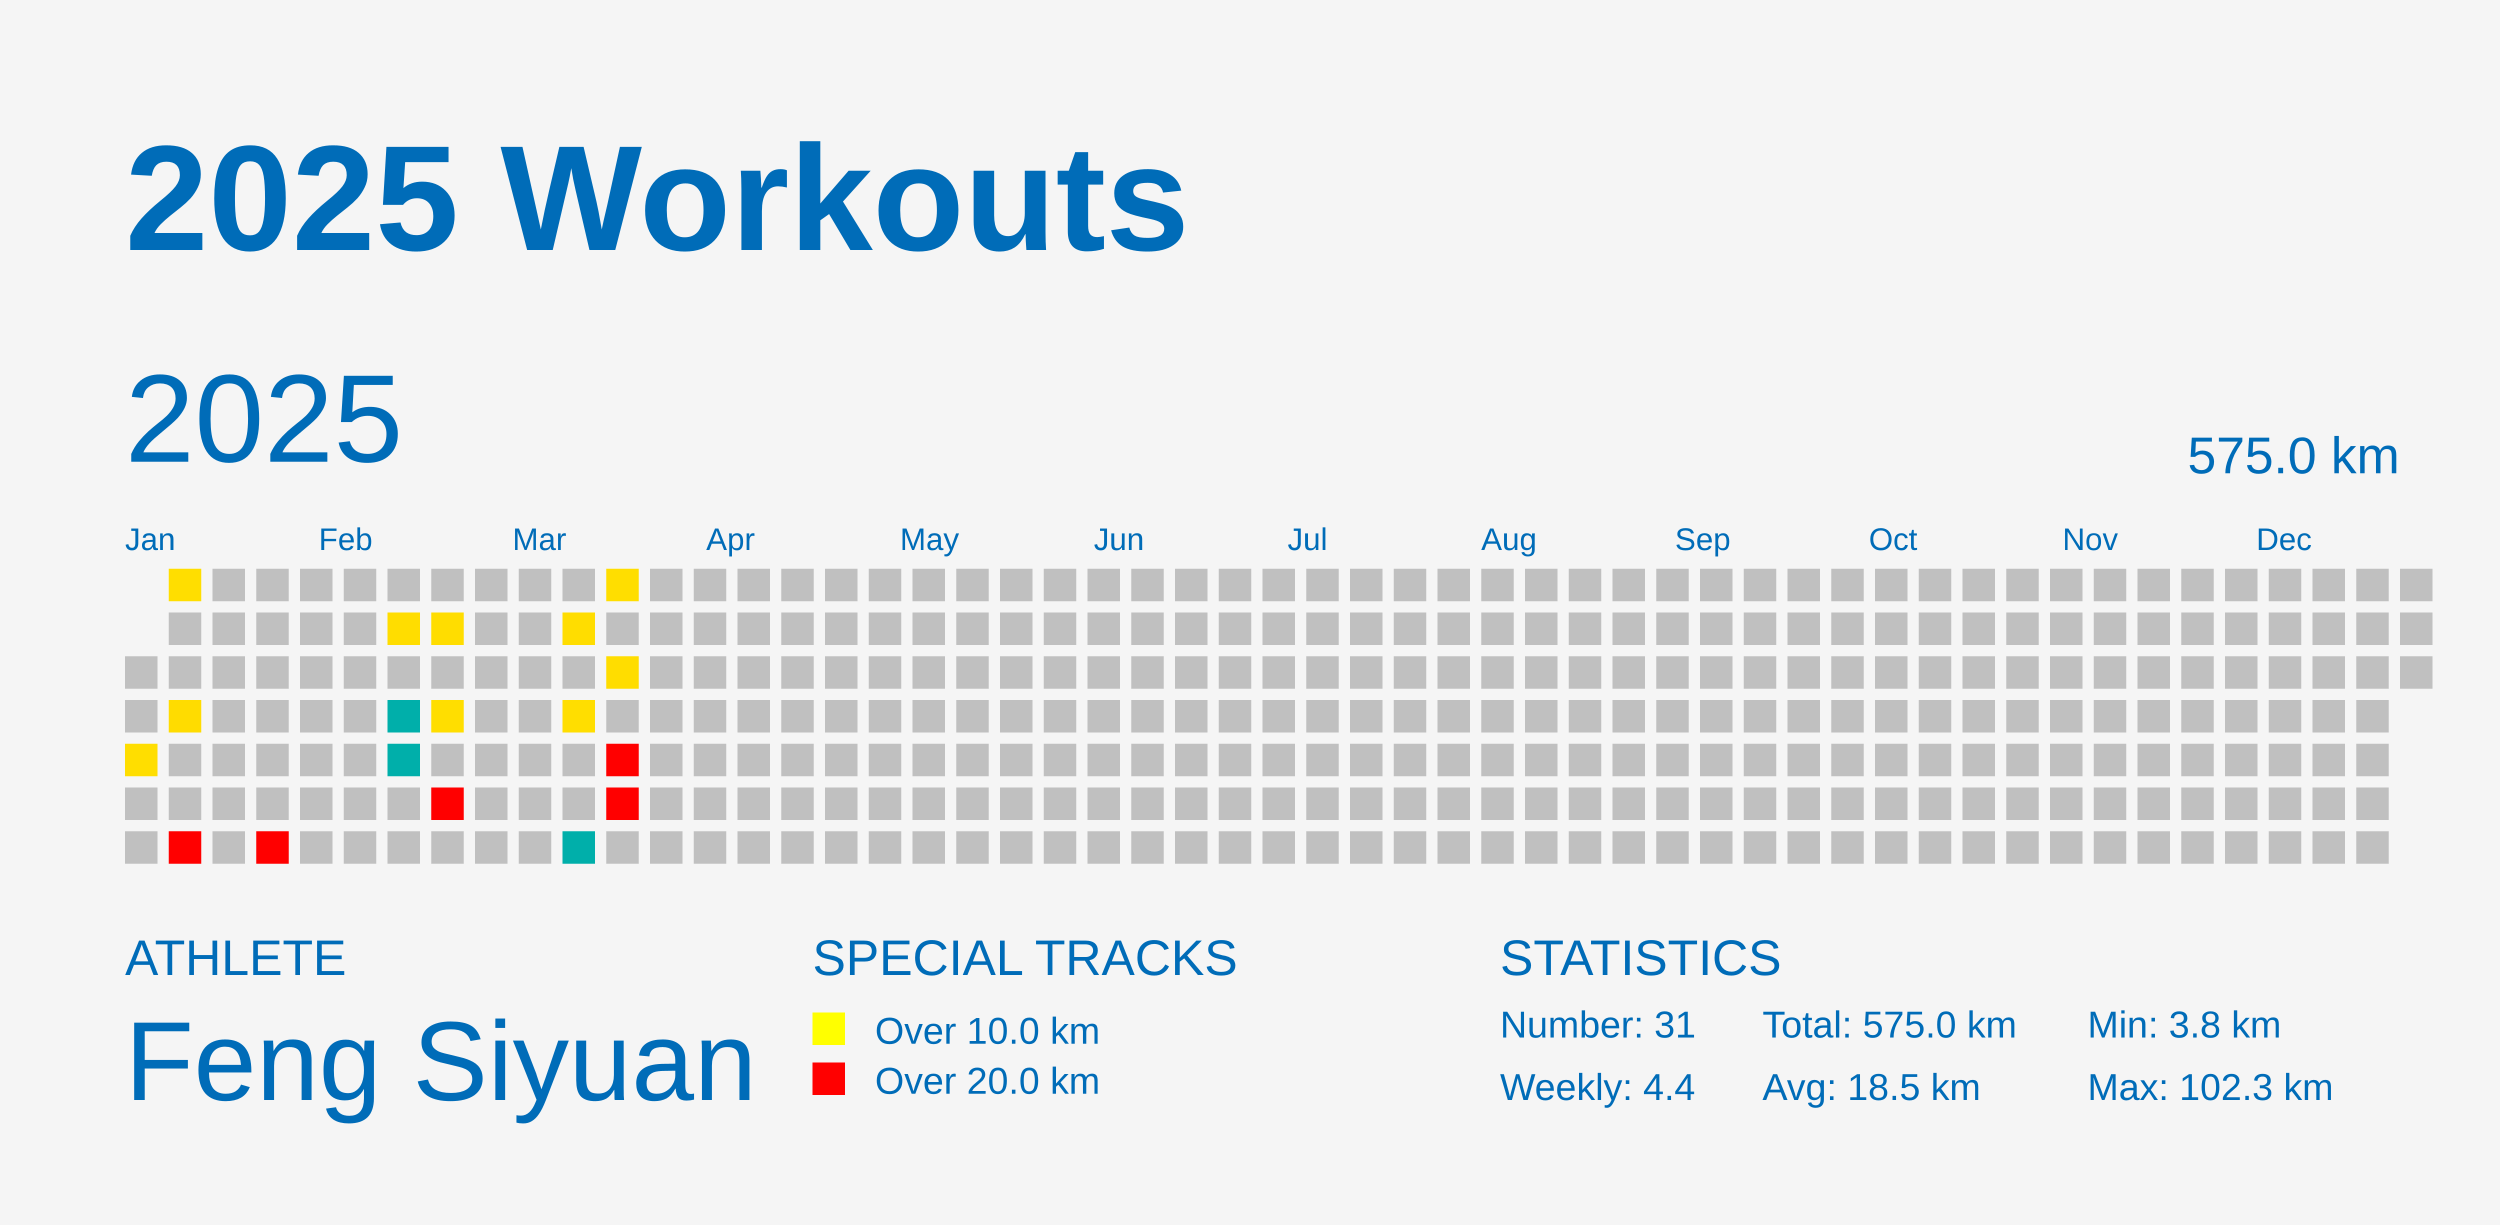
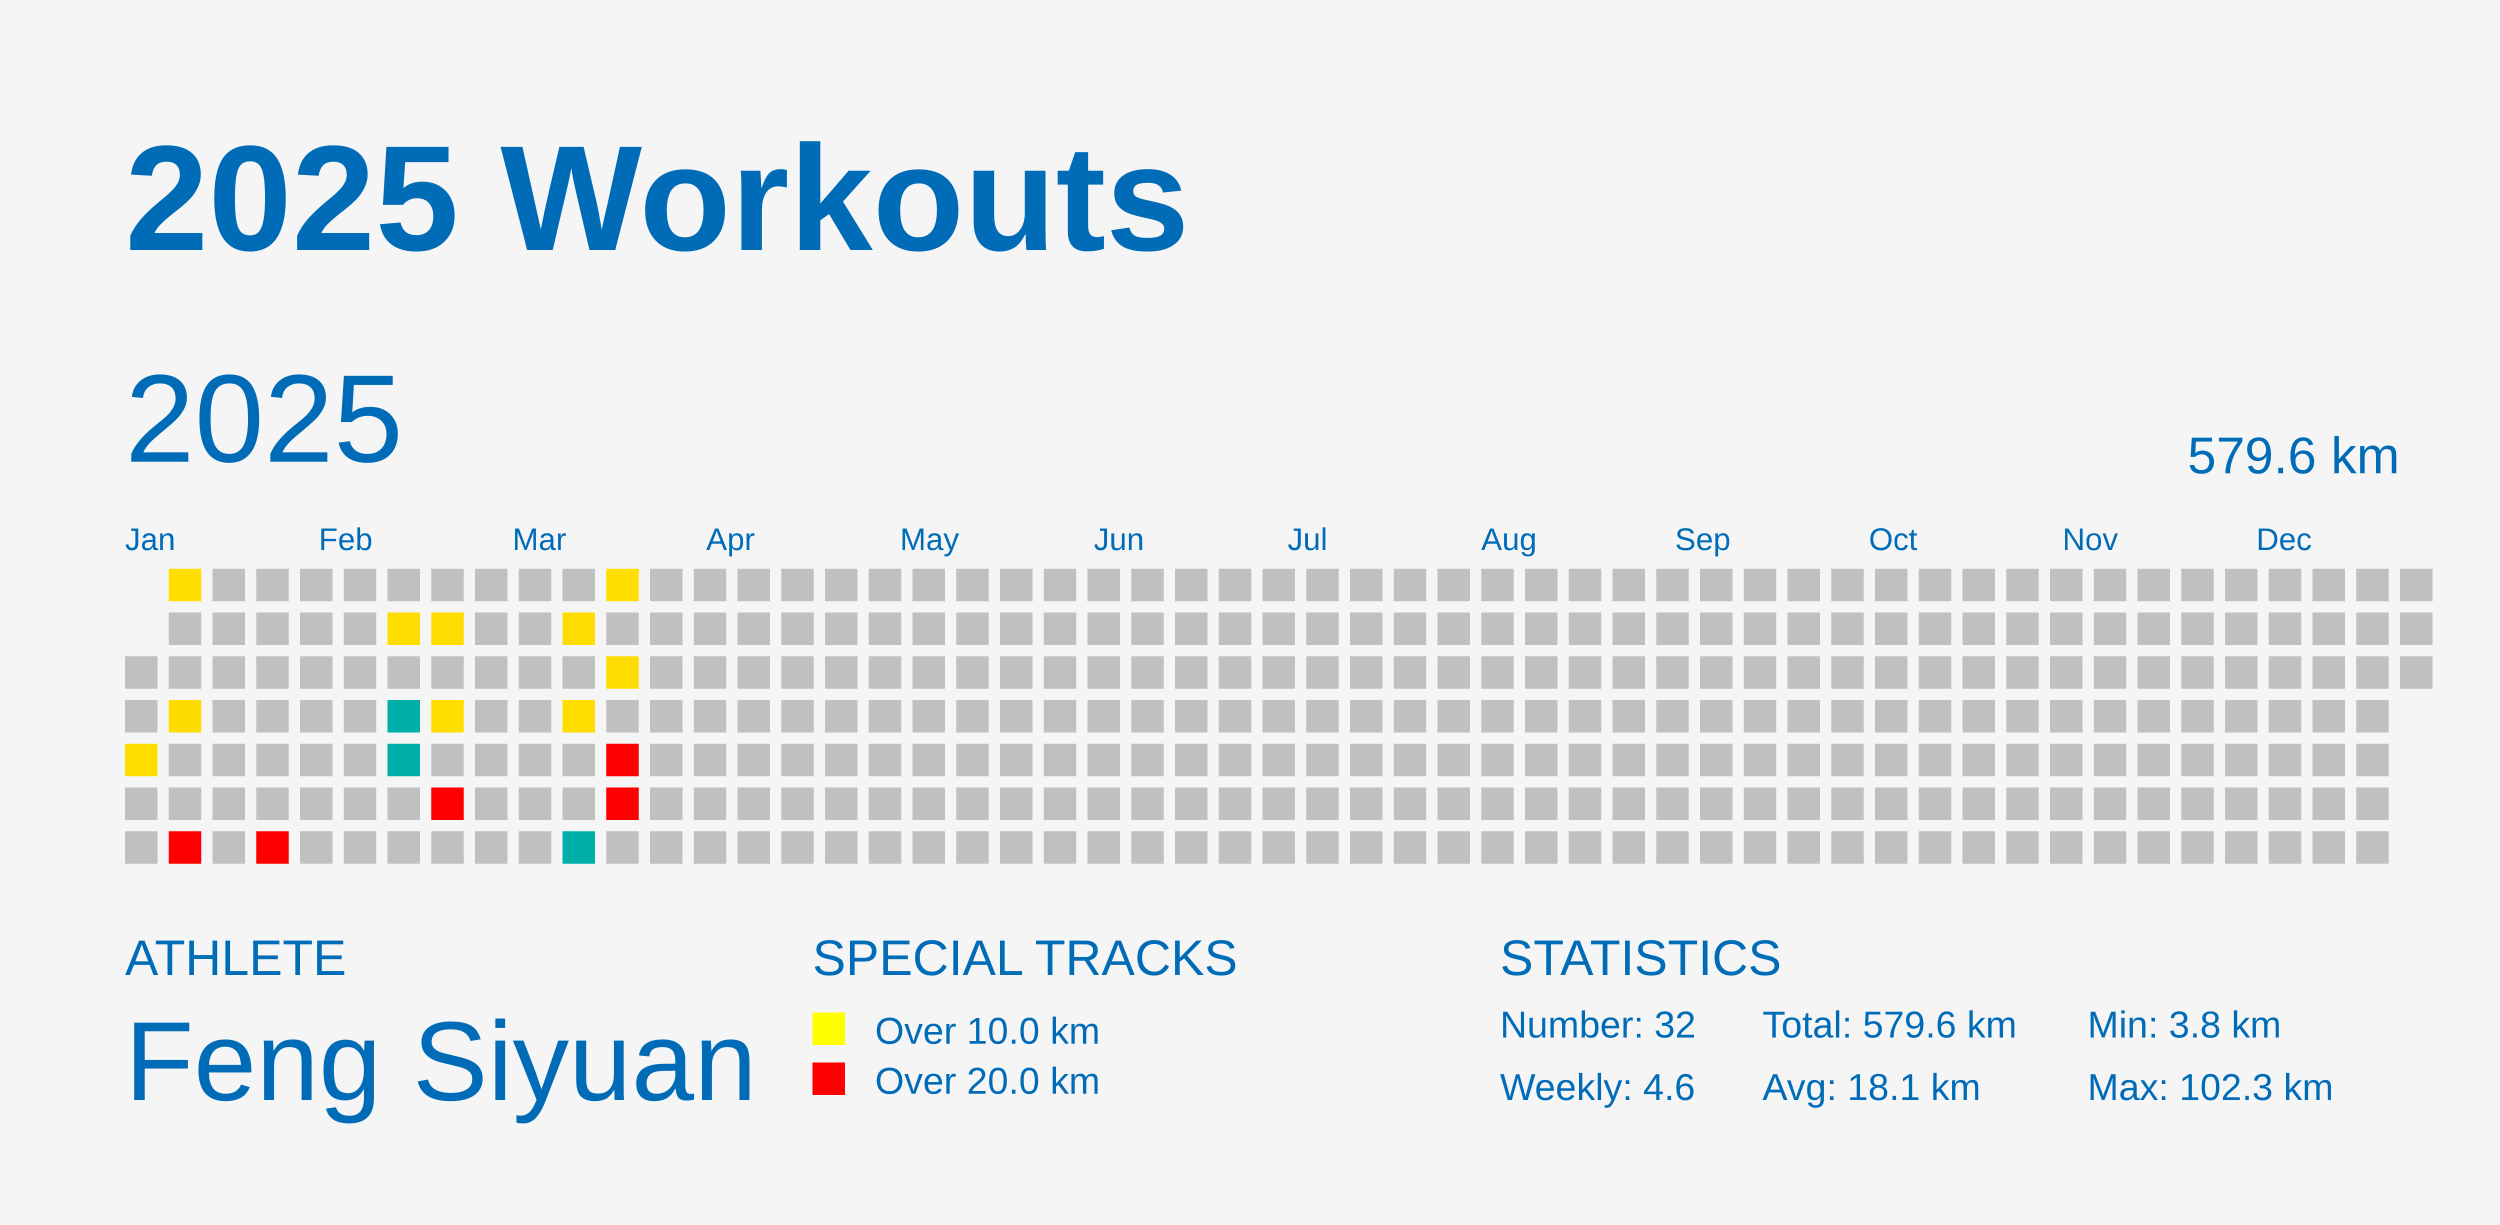
<svg xmlns="http://www.w3.org/2000/svg" baseProfile="full" height="98mm" version="1.1" viewBox="0,0,200,98" width="200mm">
  <defs />
  <rect fill="#f5f5f5" height="98" width="200" x="0" y="0" />
  <text fill="#006cb8" style="font-size:12px; font-family:Arial; font-weight:bold;" x="10" y="20">2025 Workouts</text>
  <text fill="#006cb8" style="font-size:4px; font-family:Arial" x="10" y="78">ATHLETE</text>
  <text fill="#006cb8" style="font-size:9px; font-family:Arial" x="10" y="88">Feng Siyuan</text>
  <text fill="#006cb8" style="font-size:4px; font-family:Arial" x="65" y="78">SPECIAL TRACKS</text>
  <rect fill="yellow" height="2.6" width="2.6" x="65" y="81" />
  <text fill="#006cb8" style="font-size:3px; font-family:Arial" x="70" y="83.5">Over 10.0 km</text>
  <rect fill="red" height="2.6" width="2.6" x="65" y="85" />
  <text fill="#006cb8" style="font-size:3px; font-family:Arial" x="70" y="87.5">Over 20.0 km</text>
  <text fill="#006cb8" style="font-size:4px; font-family:Arial" x="120" y="78">STATISTICS</text>
-   <text fill="#006cb8" style="font-size:3px; font-family:Arial" x="120" y="83">Number: 31</text>
-   <text fill="#006cb8" style="font-size:3px; font-family:Arial" x="120" y="88">Weekly: 4.4</text>
-   <text fill="#006cb8" style="font-size:3px; font-family:Arial" x="141" y="83">Total: 575.0 km</text>
-   <text fill="#006cb8" style="font-size:3px; font-family:Arial" x="141" y="88">Avg: 18.5 km</text>
+   <text fill="#006cb8" style="font-size:3px; font-family:Arial" x="120" y="83">Number: 32</text>
+   <text fill="#006cb8" style="font-size:3px; font-family:Arial" x="120" y="88">Weekly: 4.6</text>
+   <text fill="#006cb8" style="font-size:3px; font-family:Arial" x="141" y="83">Total: 579.6 km</text>
+   <text fill="#006cb8" style="font-size:3px; font-family:Arial" x="141" y="88">Avg: 18.1 km</text>
  <text fill="#006cb8" style="font-size:3px; font-family:Arial" x="167" y="83">Min: 3.8 km</text>
  <text fill="#006cb8" style="font-size:3px; font-family:Arial" x="167" y="88">Max: 102.3 km</text>
  <text dominant-baseline="hanging" fill="#006cb8" style="font-size:10.0px; font-family:Arial;" x="10" y="30">2025</text>
-   <text dominant-baseline="hanging" fill="#006cb8" style="font-size:4.125px; font-family:Arial;" x="175" y="35">575.0 km</text>
+   <text dominant-baseline="hanging" fill="#006cb8" style="font-size:4.125px; font-family:Arial;" x="175" y="35">579.6 km</text>
  <text fill="#006cb8" style="font-size:2.5px; font-family:Arial" x="10.0" y="44">Jan</text>
  <text fill="#006cb8" style="font-size:2.5px; font-family:Arial" x="25.5" y="44">Feb</text>
  <text fill="#006cb8" style="font-size:2.5px; font-family:Arial" x="41.0" y="44">Mar</text>
  <text fill="#006cb8" style="font-size:2.5px; font-family:Arial" x="56.5" y="44">Apr</text>
  <text fill="#006cb8" style="font-size:2.5px; font-family:Arial" x="72.0" y="44">May</text>
  <text fill="#006cb8" style="font-size:2.5px; font-family:Arial" x="87.5" y="44">Jun</text>
  <text fill="#006cb8" style="font-size:2.5px; font-family:Arial" x="103.0" y="44">Jul</text>
  <text fill="#006cb8" style="font-size:2.5px; font-family:Arial" x="118.5" y="44">Aug</text>
  <text fill="#006cb8" style="font-size:2.5px; font-family:Arial" x="134.0" y="44">Sep</text>
  <text fill="#006cb8" style="font-size:2.5px; font-family:Arial" x="149.5" y="44">Oct</text>
  <text fill="#006cb8" style="font-size:2.5px; font-family:Arial" x="165.0" y="44">Nov</text>
  <text fill="#006cb8" style="font-size:2.5px; font-family:Arial" x="180.5" y="44">Dec</text>
  <rect fill="#C0C0C0" height="2.6" width="2.6" x="10.0" y="52.5" />
  <rect fill="#C0C0C0" height="2.6" width="2.6" x="10.0" y="56.0" />
  <rect fill="#ffde00" height="2.6" width="2.6" x="10.0" y="59.5" />
  <rect fill="#C0C0C0" height="2.6" width="2.6" x="10.0" y="63.0" />
  <rect fill="#C0C0C0" height="2.6" width="2.6" x="10.0" y="66.5" />
  <rect fill="#ffde00" height="2.6" width="2.6" x="13.5" y="45.5" />
  <rect fill="#C0C0C0" height="2.6" width="2.6" x="13.5" y="49.0" />
  <rect fill="#C0C0C0" height="2.6" width="2.6" x="13.5" y="52.5" />
  <rect fill="#ffdc00" height="2.6" width="2.6" x="13.5" y="56.0" />
  <rect fill="#C0C0C0" height="2.6" width="2.6" x="13.5" y="59.5" />
  <rect fill="#C0C0C0" height="2.6" width="2.6" x="13.5" y="63.0" />
  <rect fill="red" height="2.6" width="2.6" x="13.5" y="66.5" />
  <rect fill="#C0C0C0" height="2.6" width="2.6" x="17.0" y="45.5" />
  <rect fill="#C0C0C0" height="2.6" width="2.6" x="17.0" y="49.0" />
  <rect fill="#C0C0C0" height="2.6" width="2.6" x="17.0" y="52.5" />
  <rect fill="#C0C0C0" height="2.6" width="2.6" x="17.0" y="56.0" />
  <rect fill="#C0C0C0" height="2.6" width="2.6" x="17.0" y="59.5" />
  <rect fill="#C0C0C0" height="2.6" width="2.6" x="17.0" y="63.0" />
  <rect fill="#C0C0C0" height="2.6" width="2.6" x="17.0" y="66.5" />
  <rect fill="#C0C0C0" height="2.6" width="2.6" x="20.5" y="45.5" />
  <rect fill="#C0C0C0" height="2.6" width="2.6" x="20.5" y="49.0" />
  <rect fill="#C0C0C0" height="2.6" width="2.6" x="20.5" y="52.5" />
  <rect fill="#C0C0C0" height="2.6" width="2.6" x="20.5" y="56.0" />
  <rect fill="#C0C0C0" height="2.6" width="2.6" x="20.5" y="59.5" />
  <rect fill="#C0C0C0" height="2.6" width="2.6" x="20.5" y="63.0" />
  <rect fill="red" height="2.6" width="2.6" x="20.5" y="66.5" />
  <rect fill="#C0C0C0" height="2.6" width="2.6" x="24.0" y="45.5" />
  <rect fill="#C0C0C0" height="2.6" width="2.6" x="24.0" y="49.0" />
  <rect fill="#C0C0C0" height="2.6" width="2.6" x="24.0" y="52.5" />
  <rect fill="#C0C0C0" height="2.6" width="2.6" x="24.0" y="56.0" />
  <rect fill="#C0C0C0" height="2.6" width="2.6" x="24.0" y="59.5" />
  <rect fill="#C0C0C0" height="2.6" width="2.6" x="24.0" y="63.0" />
  <rect fill="#C0C0C0" height="2.6" width="2.6" x="24.0" y="66.5" />
  <rect fill="#C0C0C0" height="2.6" width="2.6" x="27.5" y="45.5" />
  <rect fill="#C0C0C0" height="2.6" width="2.6" x="27.5" y="49.0" />
  <rect fill="#C0C0C0" height="2.6" width="2.6" x="27.5" y="52.5" />
  <rect fill="#C0C0C0" height="2.6" width="2.6" x="27.5" y="56.0" />
  <rect fill="#C0C0C0" height="2.6" width="2.6" x="27.5" y="59.5" />
  <rect fill="#C0C0C0" height="2.6" width="2.6" x="27.5" y="63.0" />
  <rect fill="#C0C0C0" height="2.6" width="2.6" x="27.5" y="66.5" />
  <rect fill="#C0C0C0" height="2.6" width="2.6" x="31.0" y="45.5" />
  <rect fill="#ffdd00" height="2.6" width="2.6" x="31.0" y="49.0" />
  <rect fill="#C0C0C0" height="2.6" width="2.6" x="31.0" y="52.5" />
  <rect fill="#00afaa" height="2.6" width="2.6" x="31.0" y="56.0" />
  <rect fill="#00afaa" height="2.6" width="2.6" x="31.0" y="59.5" />
  <rect fill="#C0C0C0" height="2.6" width="2.6" x="31.0" y="63.0" />
  <rect fill="#C0C0C0" height="2.6" width="2.6" x="31.0" y="66.5" />
  <rect fill="#C0C0C0" height="2.6" width="2.6" x="34.5" y="45.5" />
  <rect fill="#ffdd00" height="2.6" width="2.6" x="34.5" y="49.0" />
  <rect fill="#C0C0C0" height="2.6" width="2.6" x="34.5" y="52.5" />
  <rect fill="#ffde00" height="2.6" width="2.6" x="34.5" y="56.0" />
  <rect fill="#C0C0C0" height="2.6" width="2.6" x="34.5" y="59.5" />
  <rect fill="red" height="2.6" width="2.6" x="34.5" y="63.0" />
  <rect fill="#C0C0C0" height="2.6" width="2.6" x="34.5" y="66.5" />
  <rect fill="#C0C0C0" height="2.6" width="2.6" x="38.0" y="45.5" />
  <rect fill="#C0C0C0" height="2.6" width="2.6" x="38.0" y="49.0" />
  <rect fill="#C0C0C0" height="2.6" width="2.6" x="38.0" y="52.5" />
  <rect fill="#C0C0C0" height="2.6" width="2.6" x="38.0" y="56.0" />
  <rect fill="#C0C0C0" height="2.6" width="2.6" x="38.0" y="59.5" />
  <rect fill="#C0C0C0" height="2.6" width="2.6" x="38.0" y="63.0" />
  <rect fill="#C0C0C0" height="2.6" width="2.6" x="38.0" y="66.5" />
  <rect fill="#C0C0C0" height="2.6" width="2.6" x="41.5" y="45.5" />
  <rect fill="#C0C0C0" height="2.6" width="2.6" x="41.5" y="49.0" />
  <rect fill="#C0C0C0" height="2.6" width="2.6" x="41.5" y="52.5" />
  <rect fill="#C0C0C0" height="2.6" width="2.6" x="41.5" y="56.0" />
  <rect fill="#C0C0C0" height="2.6" width="2.6" x="41.5" y="59.5" />
  <rect fill="#C0C0C0" height="2.6" width="2.6" x="41.5" y="63.0" />
  <rect fill="#C0C0C0" height="2.6" width="2.6" x="41.5" y="66.5" />
  <rect fill="#C0C0C0" height="2.6" width="2.6" x="45.0" y="45.5" />
  <rect fill="#ffdd00" height="2.6" width="2.6" x="45.0" y="49.0" />
  <rect fill="#C0C0C0" height="2.6" width="2.6" x="45.0" y="52.5" />
  <rect fill="#ffde00" height="2.6" width="2.6" x="45.0" y="56.0" />
  <rect fill="#C0C0C0" height="2.6" width="2.6" x="45.0" y="59.5" />
  <rect fill="#C0C0C0" height="2.6" width="2.6" x="45.0" y="63.0" />
  <rect fill="#00afaa" height="2.6" width="2.6" x="45.0" y="66.5" />
  <rect fill="#ffde00" height="2.6" width="2.6" x="48.5" y="45.5" />
  <rect fill="#C0C0C0" height="2.6" width="2.6" x="48.5" y="49.0" />
  <rect fill="#ffdd00" height="2.6" width="2.6" x="48.5" y="52.5" />
  <rect fill="#C0C0C0" height="2.6" width="2.6" x="48.5" y="56.0" />
  <rect fill="red" height="2.6" width="2.6" x="48.5" y="59.5" />
  <rect fill="red" height="2.6" width="2.6" x="48.5" y="63.0" />
  <rect fill="#C0C0C0" height="2.6" width="2.6" x="48.5" y="66.5" />
  <rect fill="#C0C0C0" height="2.6" width="2.6" x="52.0" y="45.5" />
  <rect fill="#C0C0C0" height="2.6" width="2.6" x="52.0" y="49.0" />
  <rect fill="#C0C0C0" height="2.6" width="2.6" x="52.0" y="52.5" />
  <rect fill="#C0C0C0" height="2.6" width="2.6" x="52.0" y="56.0" />
  <rect fill="#C0C0C0" height="2.6" width="2.6" x="52.0" y="59.5" />
  <rect fill="#C0C0C0" height="2.6" width="2.6" x="52.0" y="63.0" />
  <rect fill="#C0C0C0" height="2.6" width="2.6" x="52.0" y="66.5" />
  <rect fill="#C0C0C0" height="2.6" width="2.6" x="55.5" y="45.5" />
  <rect fill="#C0C0C0" height="2.6" width="2.6" x="55.5" y="49.0" />
  <rect fill="#C0C0C0" height="2.6" width="2.6" x="55.5" y="52.5" />
  <rect fill="#C0C0C0" height="2.6" width="2.6" x="55.5" y="56.0" />
  <rect fill="#C0C0C0" height="2.6" width="2.6" x="55.5" y="59.5" />
  <rect fill="#C0C0C0" height="2.6" width="2.6" x="55.5" y="63.0" />
  <rect fill="#C0C0C0" height="2.6" width="2.6" x="55.5" y="66.5" />
  <rect fill="#C0C0C0" height="2.6" width="2.6" x="59.0" y="45.5" />
  <rect fill="#C0C0C0" height="2.6" width="2.6" x="59.0" y="49.0" />
  <rect fill="#C0C0C0" height="2.6" width="2.6" x="59.0" y="52.5" />
  <rect fill="#C0C0C0" height="2.6" width="2.6" x="59.0" y="56.0" />
  <rect fill="#C0C0C0" height="2.6" width="2.6" x="59.0" y="59.5" />
  <rect fill="#C0C0C0" height="2.6" width="2.6" x="59.0" y="63.0" />
  <rect fill="#C0C0C0" height="2.6" width="2.6" x="59.0" y="66.5" />
  <rect fill="#C0C0C0" height="2.6" width="2.6" x="62.5" y="45.5" />
  <rect fill="#C0C0C0" height="2.6" width="2.6" x="62.5" y="49.0" />
  <rect fill="#C0C0C0" height="2.6" width="2.6" x="62.5" y="52.5" />
  <rect fill="#C0C0C0" height="2.6" width="2.6" x="62.5" y="56.0" />
  <rect fill="#C0C0C0" height="2.6" width="2.6" x="62.5" y="59.5" />
  <rect fill="#C0C0C0" height="2.6" width="2.6" x="62.5" y="63.0" />
  <rect fill="#C0C0C0" height="2.6" width="2.6" x="62.5" y="66.5" />
  <rect fill="#C0C0C0" height="2.6" width="2.6" x="66.0" y="45.5" />
  <rect fill="#C0C0C0" height="2.6" width="2.6" x="66.0" y="49.0" />
  <rect fill="#C0C0C0" height="2.6" width="2.6" x="66.0" y="52.5" />
  <rect fill="#C0C0C0" height="2.6" width="2.6" x="66.0" y="56.0" />
  <rect fill="#C0C0C0" height="2.6" width="2.6" x="66.0" y="59.5" />
  <rect fill="#C0C0C0" height="2.6" width="2.6" x="66.0" y="63.0" />
  <rect fill="#C0C0C0" height="2.6" width="2.6" x="66.0" y="66.5" />
  <rect fill="#C0C0C0" height="2.6" width="2.6" x="69.5" y="45.5" />
  <rect fill="#C0C0C0" height="2.6" width="2.6" x="69.5" y="49.0" />
  <rect fill="#C0C0C0" height="2.6" width="2.6" x="69.5" y="52.5" />
  <rect fill="#C0C0C0" height="2.6" width="2.6" x="69.5" y="56.0" />
  <rect fill="#C0C0C0" height="2.6" width="2.6" x="69.5" y="59.5" />
  <rect fill="#C0C0C0" height="2.6" width="2.6" x="69.5" y="63.0" />
  <rect fill="#C0C0C0" height="2.6" width="2.6" x="69.5" y="66.5" />
  <rect fill="#C0C0C0" height="2.6" width="2.6" x="73.0" y="45.5" />
  <rect fill="#C0C0C0" height="2.6" width="2.6" x="73.0" y="49.0" />
  <rect fill="#C0C0C0" height="2.6" width="2.6" x="73.0" y="52.5" />
  <rect fill="#C0C0C0" height="2.6" width="2.6" x="73.0" y="56.0" />
  <rect fill="#C0C0C0" height="2.6" width="2.6" x="73.0" y="59.5" />
  <rect fill="#C0C0C0" height="2.6" width="2.6" x="73.0" y="63.0" />
  <rect fill="#C0C0C0" height="2.6" width="2.6" x="73.0" y="66.5" />
  <rect fill="#C0C0C0" height="2.6" width="2.6" x="76.5" y="45.5" />
  <rect fill="#C0C0C0" height="2.6" width="2.6" x="76.5" y="49.0" />
  <rect fill="#C0C0C0" height="2.6" width="2.6" x="76.5" y="52.5" />
  <rect fill="#C0C0C0" height="2.6" width="2.6" x="76.5" y="56.0" />
  <rect fill="#C0C0C0" height="2.6" width="2.6" x="76.5" y="59.5" />
  <rect fill="#C0C0C0" height="2.6" width="2.6" x="76.5" y="63.0" />
  <rect fill="#C0C0C0" height="2.6" width="2.6" x="76.5" y="66.5" />
  <rect fill="#C0C0C0" height="2.6" width="2.6" x="80.0" y="45.5" />
  <rect fill="#C0C0C0" height="2.6" width="2.6" x="80.0" y="49.0" />
  <rect fill="#C0C0C0" height="2.6" width="2.6" x="80.0" y="52.5" />
  <rect fill="#C0C0C0" height="2.6" width="2.6" x="80.0" y="56.0" />
  <rect fill="#C0C0C0" height="2.6" width="2.6" x="80.0" y="59.5" />
  <rect fill="#C0C0C0" height="2.6" width="2.6" x="80.0" y="63.0" />
  <rect fill="#C0C0C0" height="2.6" width="2.6" x="80.0" y="66.5" />
  <rect fill="#C0C0C0" height="2.6" width="2.6" x="83.5" y="45.5" />
  <rect fill="#C0C0C0" height="2.6" width="2.6" x="83.5" y="49.0" />
  <rect fill="#C0C0C0" height="2.6" width="2.6" x="83.5" y="52.5" />
  <rect fill="#C0C0C0" height="2.6" width="2.6" x="83.5" y="56.0" />
  <rect fill="#C0C0C0" height="2.6" width="2.6" x="83.5" y="59.5" />
  <rect fill="#C0C0C0" height="2.6" width="2.6" x="83.5" y="63.0" />
  <rect fill="#C0C0C0" height="2.6" width="2.6" x="83.5" y="66.5" />
  <rect fill="#C0C0C0" height="2.6" width="2.6" x="87.0" y="45.5" />
  <rect fill="#C0C0C0" height="2.6" width="2.6" x="87.0" y="49.0" />
  <rect fill="#C0C0C0" height="2.6" width="2.6" x="87.0" y="52.5" />
  <rect fill="#C0C0C0" height="2.6" width="2.6" x="87.0" y="56.0" />
  <rect fill="#C0C0C0" height="2.6" width="2.6" x="87.0" y="59.5" />
  <rect fill="#C0C0C0" height="2.6" width="2.6" x="87.0" y="63.0" />
  <rect fill="#C0C0C0" height="2.6" width="2.6" x="87.0" y="66.5" />
  <rect fill="#C0C0C0" height="2.6" width="2.6" x="90.5" y="45.5" />
  <rect fill="#C0C0C0" height="2.6" width="2.6" x="90.5" y="49.0" />
  <rect fill="#C0C0C0" height="2.6" width="2.6" x="90.5" y="52.5" />
  <rect fill="#C0C0C0" height="2.6" width="2.6" x="90.5" y="56.0" />
  <rect fill="#C0C0C0" height="2.6" width="2.6" x="90.5" y="59.5" />
  <rect fill="#C0C0C0" height="2.6" width="2.6" x="90.5" y="63.0" />
  <rect fill="#C0C0C0" height="2.6" width="2.6" x="90.5" y="66.5" />
  <rect fill="#C0C0C0" height="2.6" width="2.6" x="94.0" y="45.5" />
  <rect fill="#C0C0C0" height="2.6" width="2.6" x="94.0" y="49.0" />
  <rect fill="#C0C0C0" height="2.6" width="2.6" x="94.0" y="52.5" />
  <rect fill="#C0C0C0" height="2.6" width="2.6" x="94.0" y="56.0" />
  <rect fill="#C0C0C0" height="2.6" width="2.6" x="94.0" y="59.5" />
  <rect fill="#C0C0C0" height="2.6" width="2.6" x="94.0" y="63.0" />
  <rect fill="#C0C0C0" height="2.6" width="2.6" x="94.0" y="66.5" />
  <rect fill="#C0C0C0" height="2.6" width="2.6" x="97.5" y="45.5" />
  <rect fill="#C0C0C0" height="2.6" width="2.6" x="97.5" y="49.0" />
  <rect fill="#C0C0C0" height="2.6" width="2.6" x="97.5" y="52.5" />
  <rect fill="#C0C0C0" height="2.6" width="2.6" x="97.5" y="56.0" />
  <rect fill="#C0C0C0" height="2.6" width="2.6" x="97.5" y="59.5" />
  <rect fill="#C0C0C0" height="2.6" width="2.6" x="97.5" y="63.0" />
  <rect fill="#C0C0C0" height="2.6" width="2.6" x="97.5" y="66.5" />
  <rect fill="#C0C0C0" height="2.6" width="2.6" x="101.0" y="45.5" />
  <rect fill="#C0C0C0" height="2.6" width="2.6" x="101.0" y="49.0" />
  <rect fill="#C0C0C0" height="2.6" width="2.6" x="101.0" y="52.5" />
  <rect fill="#C0C0C0" height="2.6" width="2.6" x="101.0" y="56.0" />
  <rect fill="#C0C0C0" height="2.6" width="2.6" x="101.0" y="59.5" />
  <rect fill="#C0C0C0" height="2.6" width="2.6" x="101.0" y="63.0" />
  <rect fill="#C0C0C0" height="2.6" width="2.6" x="101.0" y="66.5" />
  <rect fill="#C0C0C0" height="2.6" width="2.6" x="104.5" y="45.5" />
  <rect fill="#C0C0C0" height="2.6" width="2.6" x="104.5" y="49.0" />
  <rect fill="#C0C0C0" height="2.6" width="2.6" x="104.5" y="52.5" />
  <rect fill="#C0C0C0" height="2.6" width="2.6" x="104.5" y="56.0" />
  <rect fill="#C0C0C0" height="2.6" width="2.6" x="104.5" y="59.5" />
  <rect fill="#C0C0C0" height="2.6" width="2.6" x="104.5" y="63.0" />
  <rect fill="#C0C0C0" height="2.6" width="2.6" x="104.5" y="66.5" />
  <rect fill="#C0C0C0" height="2.6" width="2.6" x="108.0" y="45.5" />
  <rect fill="#C0C0C0" height="2.6" width="2.6" x="108.0" y="49.0" />
  <rect fill="#C0C0C0" height="2.6" width="2.6" x="108.0" y="52.5" />
  <rect fill="#C0C0C0" height="2.6" width="2.6" x="108.0" y="56.0" />
  <rect fill="#C0C0C0" height="2.6" width="2.6" x="108.0" y="59.5" />
  <rect fill="#C0C0C0" height="2.6" width="2.6" x="108.0" y="63.0" />
  <rect fill="#C0C0C0" height="2.6" width="2.6" x="108.0" y="66.5" />
  <rect fill="#C0C0C0" height="2.6" width="2.6" x="111.5" y="45.5" />
  <rect fill="#C0C0C0" height="2.6" width="2.6" x="111.5" y="49.0" />
  <rect fill="#C0C0C0" height="2.6" width="2.6" x="111.5" y="52.5" />
  <rect fill="#C0C0C0" height="2.6" width="2.6" x="111.5" y="56.0" />
  <rect fill="#C0C0C0" height="2.6" width="2.6" x="111.5" y="59.5" />
  <rect fill="#C0C0C0" height="2.6" width="2.6" x="111.5" y="63.0" />
  <rect fill="#C0C0C0" height="2.6" width="2.6" x="111.5" y="66.5" />
  <rect fill="#C0C0C0" height="2.6" width="2.6" x="115.0" y="45.5" />
  <rect fill="#C0C0C0" height="2.6" width="2.6" x="115.0" y="49.0" />
  <rect fill="#C0C0C0" height="2.6" width="2.6" x="115.0" y="52.5" />
  <rect fill="#C0C0C0" height="2.6" width="2.6" x="115.0" y="56.0" />
  <rect fill="#C0C0C0" height="2.6" width="2.6" x="115.0" y="59.5" />
  <rect fill="#C0C0C0" height="2.6" width="2.6" x="115.0" y="63.0" />
  <rect fill="#C0C0C0" height="2.6" width="2.6" x="115.0" y="66.5" />
  <rect fill="#C0C0C0" height="2.6" width="2.6" x="118.5" y="45.5" />
  <rect fill="#C0C0C0" height="2.6" width="2.6" x="118.5" y="49.0" />
  <rect fill="#C0C0C0" height="2.6" width="2.6" x="118.5" y="52.5" />
  <rect fill="#C0C0C0" height="2.6" width="2.6" x="118.5" y="56.0" />
  <rect fill="#C0C0C0" height="2.6" width="2.6" x="118.5" y="59.5" />
  <rect fill="#C0C0C0" height="2.6" width="2.6" x="118.5" y="63.0" />
  <rect fill="#C0C0C0" height="2.6" width="2.6" x="118.5" y="66.5" />
  <rect fill="#C0C0C0" height="2.6" width="2.6" x="122.0" y="45.5" />
  <rect fill="#C0C0C0" height="2.6" width="2.6" x="122.0" y="49.0" />
  <rect fill="#C0C0C0" height="2.6" width="2.6" x="122.0" y="52.5" />
  <rect fill="#C0C0C0" height="2.6" width="2.6" x="122.0" y="56.0" />
  <rect fill="#C0C0C0" height="2.6" width="2.6" x="122.0" y="59.5" />
  <rect fill="#C0C0C0" height="2.6" width="2.6" x="122.0" y="63.0" />
  <rect fill="#C0C0C0" height="2.6" width="2.6" x="122.0" y="66.5" />
  <rect fill="#C0C0C0" height="2.6" width="2.6" x="125.5" y="45.5" />
  <rect fill="#C0C0C0" height="2.6" width="2.6" x="125.5" y="49.0" />
  <rect fill="#C0C0C0" height="2.6" width="2.6" x="125.5" y="52.5" />
  <rect fill="#C0C0C0" height="2.6" width="2.6" x="125.5" y="56.0" />
  <rect fill="#C0C0C0" height="2.6" width="2.6" x="125.5" y="59.5" />
  <rect fill="#C0C0C0" height="2.6" width="2.6" x="125.5" y="63.0" />
  <rect fill="#C0C0C0" height="2.6" width="2.6" x="125.5" y="66.5" />
  <rect fill="#C0C0C0" height="2.6" width="2.6" x="129.0" y="45.5" />
  <rect fill="#C0C0C0" height="2.6" width="2.6" x="129.0" y="49.0" />
  <rect fill="#C0C0C0" height="2.6" width="2.6" x="129.0" y="52.5" />
  <rect fill="#C0C0C0" height="2.6" width="2.6" x="129.0" y="56.0" />
  <rect fill="#C0C0C0" height="2.6" width="2.6" x="129.0" y="59.5" />
  <rect fill="#C0C0C0" height="2.6" width="2.6" x="129.0" y="63.0" />
  <rect fill="#C0C0C0" height="2.6" width="2.6" x="129.0" y="66.5" />
  <rect fill="#C0C0C0" height="2.6" width="2.6" x="132.5" y="45.5" />
  <rect fill="#C0C0C0" height="2.6" width="2.6" x="132.5" y="49.0" />
  <rect fill="#C0C0C0" height="2.6" width="2.6" x="132.5" y="52.5" />
  <rect fill="#C0C0C0" height="2.6" width="2.6" x="132.5" y="56.0" />
  <rect fill="#C0C0C0" height="2.6" width="2.6" x="132.5" y="59.5" />
  <rect fill="#C0C0C0" height="2.6" width="2.6" x="132.5" y="63.0" />
  <rect fill="#C0C0C0" height="2.6" width="2.6" x="132.5" y="66.5" />
  <rect fill="#C0C0C0" height="2.6" width="2.6" x="136.0" y="45.5" />
  <rect fill="#C0C0C0" height="2.6" width="2.6" x="136.0" y="49.0" />
  <rect fill="#C0C0C0" height="2.6" width="2.6" x="136.0" y="52.5" />
  <rect fill="#C0C0C0" height="2.6" width="2.6" x="136.0" y="56.0" />
  <rect fill="#C0C0C0" height="2.6" width="2.6" x="136.0" y="59.5" />
  <rect fill="#C0C0C0" height="2.6" width="2.6" x="136.0" y="63.0" />
  <rect fill="#C0C0C0" height="2.6" width="2.6" x="136.0" y="66.5" />
  <rect fill="#C0C0C0" height="2.6" width="2.6" x="139.5" y="45.5" />
  <rect fill="#C0C0C0" height="2.6" width="2.6" x="139.5" y="49.0" />
  <rect fill="#C0C0C0" height="2.6" width="2.6" x="139.5" y="52.5" />
  <rect fill="#C0C0C0" height="2.6" width="2.6" x="139.5" y="56.0" />
  <rect fill="#C0C0C0" height="2.6" width="2.6" x="139.5" y="59.5" />
  <rect fill="#C0C0C0" height="2.6" width="2.6" x="139.5" y="63.0" />
  <rect fill="#C0C0C0" height="2.6" width="2.6" x="139.5" y="66.5" />
  <rect fill="#C0C0C0" height="2.6" width="2.6" x="143.0" y="45.5" />
  <rect fill="#C0C0C0" height="2.6" width="2.6" x="143.0" y="49.0" />
  <rect fill="#C0C0C0" height="2.6" width="2.6" x="143.0" y="52.5" />
  <rect fill="#C0C0C0" height="2.6" width="2.6" x="143.0" y="56.0" />
  <rect fill="#C0C0C0" height="2.6" width="2.6" x="143.0" y="59.5" />
  <rect fill="#C0C0C0" height="2.6" width="2.6" x="143.0" y="63.0" />
  <rect fill="#C0C0C0" height="2.6" width="2.6" x="143.0" y="66.5" />
  <rect fill="#C0C0C0" height="2.6" width="2.6" x="146.5" y="45.5" />
  <rect fill="#C0C0C0" height="2.6" width="2.6" x="146.5" y="49.0" />
  <rect fill="#C0C0C0" height="2.6" width="2.6" x="146.5" y="52.5" />
  <rect fill="#C0C0C0" height="2.6" width="2.6" x="146.5" y="56.0" />
  <rect fill="#C0C0C0" height="2.6" width="2.6" x="146.5" y="59.5" />
  <rect fill="#C0C0C0" height="2.6" width="2.6" x="146.5" y="63.0" />
  <rect fill="#C0C0C0" height="2.6" width="2.6" x="146.5" y="66.5" />
  <rect fill="#C0C0C0" height="2.6" width="2.6" x="150.0" y="45.5" />
  <rect fill="#C0C0C0" height="2.6" width="2.6" x="150.0" y="49.0" />
  <rect fill="#C0C0C0" height="2.6" width="2.6" x="150.0" y="52.5" />
  <rect fill="#C0C0C0" height="2.6" width="2.6" x="150.0" y="56.0" />
  <rect fill="#C0C0C0" height="2.6" width="2.6" x="150.0" y="59.5" />
  <rect fill="#C0C0C0" height="2.6" width="2.6" x="150.0" y="63.0" />
  <rect fill="#C0C0C0" height="2.6" width="2.6" x="150.0" y="66.5" />
  <rect fill="#C0C0C0" height="2.6" width="2.6" x="153.5" y="45.5" />
  <rect fill="#C0C0C0" height="2.6" width="2.6" x="153.5" y="49.0" />
  <rect fill="#C0C0C0" height="2.6" width="2.6" x="153.5" y="52.5" />
  <rect fill="#C0C0C0" height="2.6" width="2.6" x="153.5" y="56.0" />
  <rect fill="#C0C0C0" height="2.6" width="2.6" x="153.5" y="59.5" />
  <rect fill="#C0C0C0" height="2.6" width="2.6" x="153.5" y="63.0" />
  <rect fill="#C0C0C0" height="2.6" width="2.6" x="153.5" y="66.5" />
  <rect fill="#C0C0C0" height="2.6" width="2.6" x="157.0" y="45.5" />
  <rect fill="#C0C0C0" height="2.6" width="2.6" x="157.0" y="49.0" />
  <rect fill="#C0C0C0" height="2.6" width="2.6" x="157.0" y="52.5" />
  <rect fill="#C0C0C0" height="2.6" width="2.6" x="157.0" y="56.0" />
  <rect fill="#C0C0C0" height="2.6" width="2.6" x="157.0" y="59.5" />
  <rect fill="#C0C0C0" height="2.6" width="2.6" x="157.0" y="63.0" />
  <rect fill="#C0C0C0" height="2.6" width="2.6" x="157.0" y="66.5" />
  <rect fill="#C0C0C0" height="2.6" width="2.6" x="160.5" y="45.5" />
  <rect fill="#C0C0C0" height="2.6" width="2.6" x="160.5" y="49.0" />
  <rect fill="#C0C0C0" height="2.6" width="2.6" x="160.5" y="52.5" />
  <rect fill="#C0C0C0" height="2.6" width="2.6" x="160.5" y="56.0" />
  <rect fill="#C0C0C0" height="2.6" width="2.6" x="160.5" y="59.5" />
  <rect fill="#C0C0C0" height="2.6" width="2.6" x="160.5" y="63.0" />
  <rect fill="#C0C0C0" height="2.6" width="2.6" x="160.5" y="66.5" />
  <rect fill="#C0C0C0" height="2.6" width="2.6" x="164.0" y="45.5" />
  <rect fill="#C0C0C0" height="2.6" width="2.6" x="164.0" y="49.0" />
  <rect fill="#C0C0C0" height="2.6" width="2.6" x="164.0" y="52.5" />
  <rect fill="#C0C0C0" height="2.6" width="2.6" x="164.0" y="56.0" />
  <rect fill="#C0C0C0" height="2.6" width="2.6" x="164.0" y="59.5" />
  <rect fill="#C0C0C0" height="2.6" width="2.6" x="164.0" y="63.0" />
  <rect fill="#C0C0C0" height="2.6" width="2.6" x="164.0" y="66.5" />
  <rect fill="#C0C0C0" height="2.6" width="2.6" x="167.5" y="45.5" />
  <rect fill="#C0C0C0" height="2.6" width="2.6" x="167.5" y="49.0" />
  <rect fill="#C0C0C0" height="2.6" width="2.6" x="167.5" y="52.5" />
  <rect fill="#C0C0C0" height="2.6" width="2.6" x="167.5" y="56.0" />
  <rect fill="#C0C0C0" height="2.6" width="2.6" x="167.5" y="59.5" />
  <rect fill="#C0C0C0" height="2.6" width="2.6" x="167.5" y="63.0" />
  <rect fill="#C0C0C0" height="2.6" width="2.6" x="167.5" y="66.5" />
  <rect fill="#C0C0C0" height="2.6" width="2.6" x="171.0" y="45.5" />
  <rect fill="#C0C0C0" height="2.6" width="2.6" x="171.0" y="49.0" />
  <rect fill="#C0C0C0" height="2.6" width="2.6" x="171.0" y="52.5" />
  <rect fill="#C0C0C0" height="2.6" width="2.6" x="171.0" y="56.0" />
  <rect fill="#C0C0C0" height="2.6" width="2.6" x="171.0" y="59.5" />
  <rect fill="#C0C0C0" height="2.6" width="2.6" x="171.0" y="63.0" />
  <rect fill="#C0C0C0" height="2.6" width="2.6" x="171.0" y="66.5" />
  <rect fill="#C0C0C0" height="2.6" width="2.6" x="174.5" y="45.5" />
  <rect fill="#C0C0C0" height="2.6" width="2.6" x="174.5" y="49.0" />
  <rect fill="#C0C0C0" height="2.6" width="2.6" x="174.5" y="52.5" />
  <rect fill="#C0C0C0" height="2.6" width="2.6" x="174.5" y="56.0" />
  <rect fill="#C0C0C0" height="2.6" width="2.6" x="174.5" y="59.5" />
  <rect fill="#C0C0C0" height="2.6" width="2.6" x="174.5" y="63.0" />
  <rect fill="#C0C0C0" height="2.6" width="2.6" x="174.5" y="66.5" />
  <rect fill="#C0C0C0" height="2.6" width="2.6" x="178.0" y="45.5" />
  <rect fill="#C0C0C0" height="2.6" width="2.6" x="178.0" y="49.0" />
  <rect fill="#C0C0C0" height="2.6" width="2.6" x="178.0" y="52.5" />
  <rect fill="#C0C0C0" height="2.6" width="2.6" x="178.0" y="56.0" />
  <rect fill="#C0C0C0" height="2.6" width="2.6" x="178.0" y="59.5" />
  <rect fill="#C0C0C0" height="2.6" width="2.6" x="178.0" y="63.0" />
  <rect fill="#C0C0C0" height="2.6" width="2.6" x="178.0" y="66.5" />
  <rect fill="#C0C0C0" height="2.6" width="2.6" x="181.5" y="45.5" />
  <rect fill="#C0C0C0" height="2.6" width="2.6" x="181.5" y="49.0" />
  <rect fill="#C0C0C0" height="2.6" width="2.6" x="181.5" y="52.5" />
  <rect fill="#C0C0C0" height="2.6" width="2.6" x="181.5" y="56.0" />
  <rect fill="#C0C0C0" height="2.6" width="2.6" x="181.5" y="59.5" />
  <rect fill="#C0C0C0" height="2.6" width="2.6" x="181.5" y="63.0" />
  <rect fill="#C0C0C0" height="2.6" width="2.6" x="181.5" y="66.5" />
  <rect fill="#C0C0C0" height="2.6" width="2.6" x="185.0" y="45.5" />
  <rect fill="#C0C0C0" height="2.6" width="2.6" x="185.0" y="49.0" />
  <rect fill="#C0C0C0" height="2.6" width="2.6" x="185.0" y="52.5" />
  <rect fill="#C0C0C0" height="2.6" width="2.6" x="185.0" y="56.0" />
  <rect fill="#C0C0C0" height="2.6" width="2.6" x="185.0" y="59.5" />
  <rect fill="#C0C0C0" height="2.6" width="2.6" x="185.0" y="63.0" />
  <rect fill="#C0C0C0" height="2.6" width="2.6" x="185.0" y="66.5" />
  <rect fill="#C0C0C0" height="2.6" width="2.6" x="188.5" y="45.5" />
  <rect fill="#C0C0C0" height="2.6" width="2.6" x="188.5" y="49.0" />
  <rect fill="#C0C0C0" height="2.6" width="2.6" x="188.5" y="52.5" />
  <rect fill="#C0C0C0" height="2.6" width="2.6" x="188.5" y="56.0" />
  <rect fill="#C0C0C0" height="2.6" width="2.6" x="188.5" y="59.5" />
  <rect fill="#C0C0C0" height="2.6" width="2.6" x="188.5" y="63.0" />
  <rect fill="#C0C0C0" height="2.6" width="2.6" x="188.5" y="66.5" />
  <rect fill="#C0C0C0" height="2.6" width="2.6" x="192.0" y="45.5" />
  <rect fill="#C0C0C0" height="2.6" width="2.6" x="192.0" y="49.0" />
  <rect fill="#C0C0C0" height="2.6" width="2.6" x="192.0" y="52.5" />
</svg>
